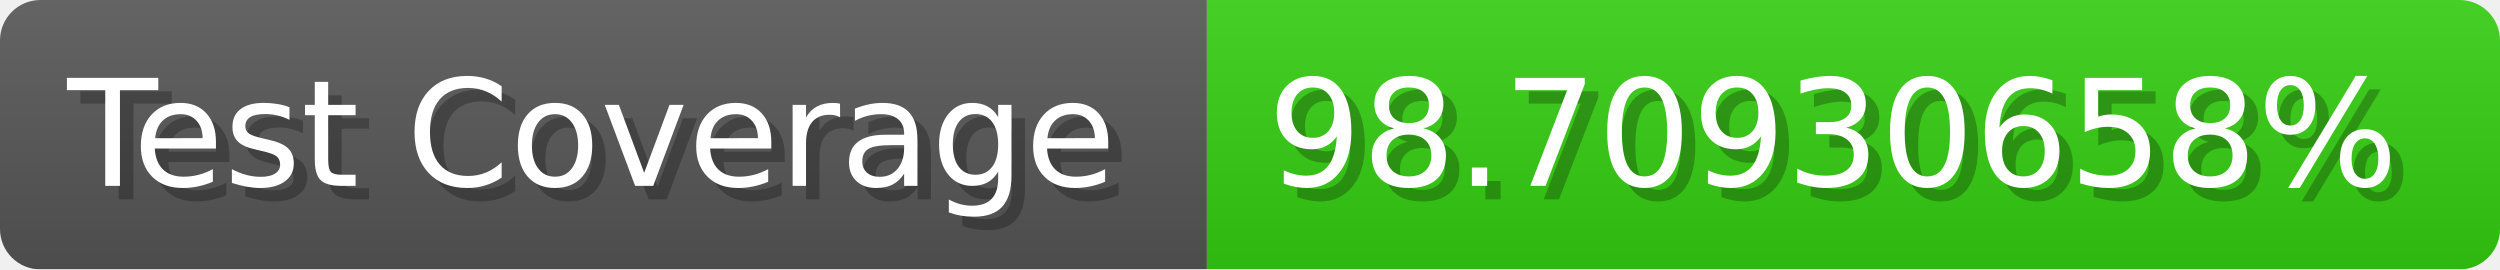
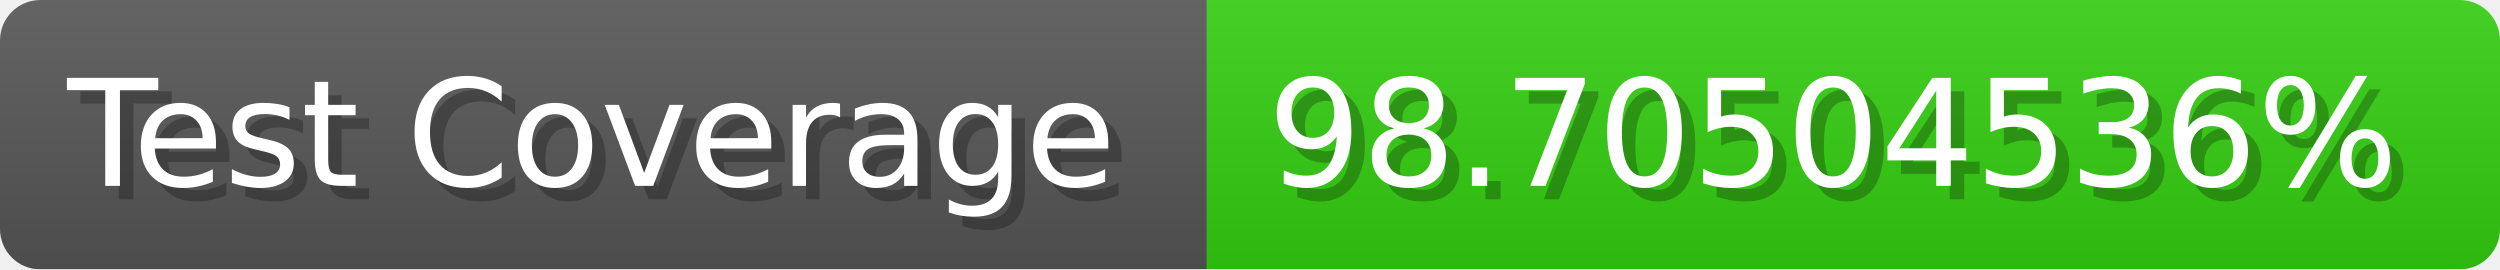
- <svg xmlns="http://www.w3.org/2000/svg" width="185.6" height="20" viewBox="0 0 1856 200" role="img" aria-label="Test Coverage: 98.70930658%">
+ <svg xmlns="http://www.w3.org/2000/svg" width="185.6" height="20" viewBox="0 0 1856 200" role="img" aria-label="Test Coverage: 98.70504536%">
  <linearGradient id="a" x2="0" y2="100%">
    <stop offset="0" stop-opacity=".1" stop-color="#EEE" />
    <stop offset="1" stop-opacity=".1" />
  </linearGradient>
  <mask id="m">
    <rect width="1856" height="200" rx="30" fill="#FFF" />
  </mask>
  <g mask="url(#m)">
    <rect width="896" height="200" fill="#555" />
    <rect width="960" height="200" fill="#3C1" x="896" />
    <rect width="1856" height="200" fill="url(#a)" />
  </g>
  <g aria-hidden="true" fill="#fff" text-anchor="start" font-family="Verdana,DejaVu Sans,sans-serif" font-size="110">
    <text x="60" y="148" textLength="796" fill="#000" opacity="0.25">Test Coverage</text>
    <text x="50" y="138" textLength="796">Test Coverage</text>
-     <text x="951" y="148" textLength="860" fill="#000" opacity="0.25">98.70930658%</text>
-     <text x="941" y="138" textLength="860">98.70930658%</text>
+     <text x="951" y="148" textLength="860" fill="#000" opacity="0.25">98.70504536%</text>
+     <text x="941" y="138" textLength="860">98.70504536%</text>
  </g>
</svg>
